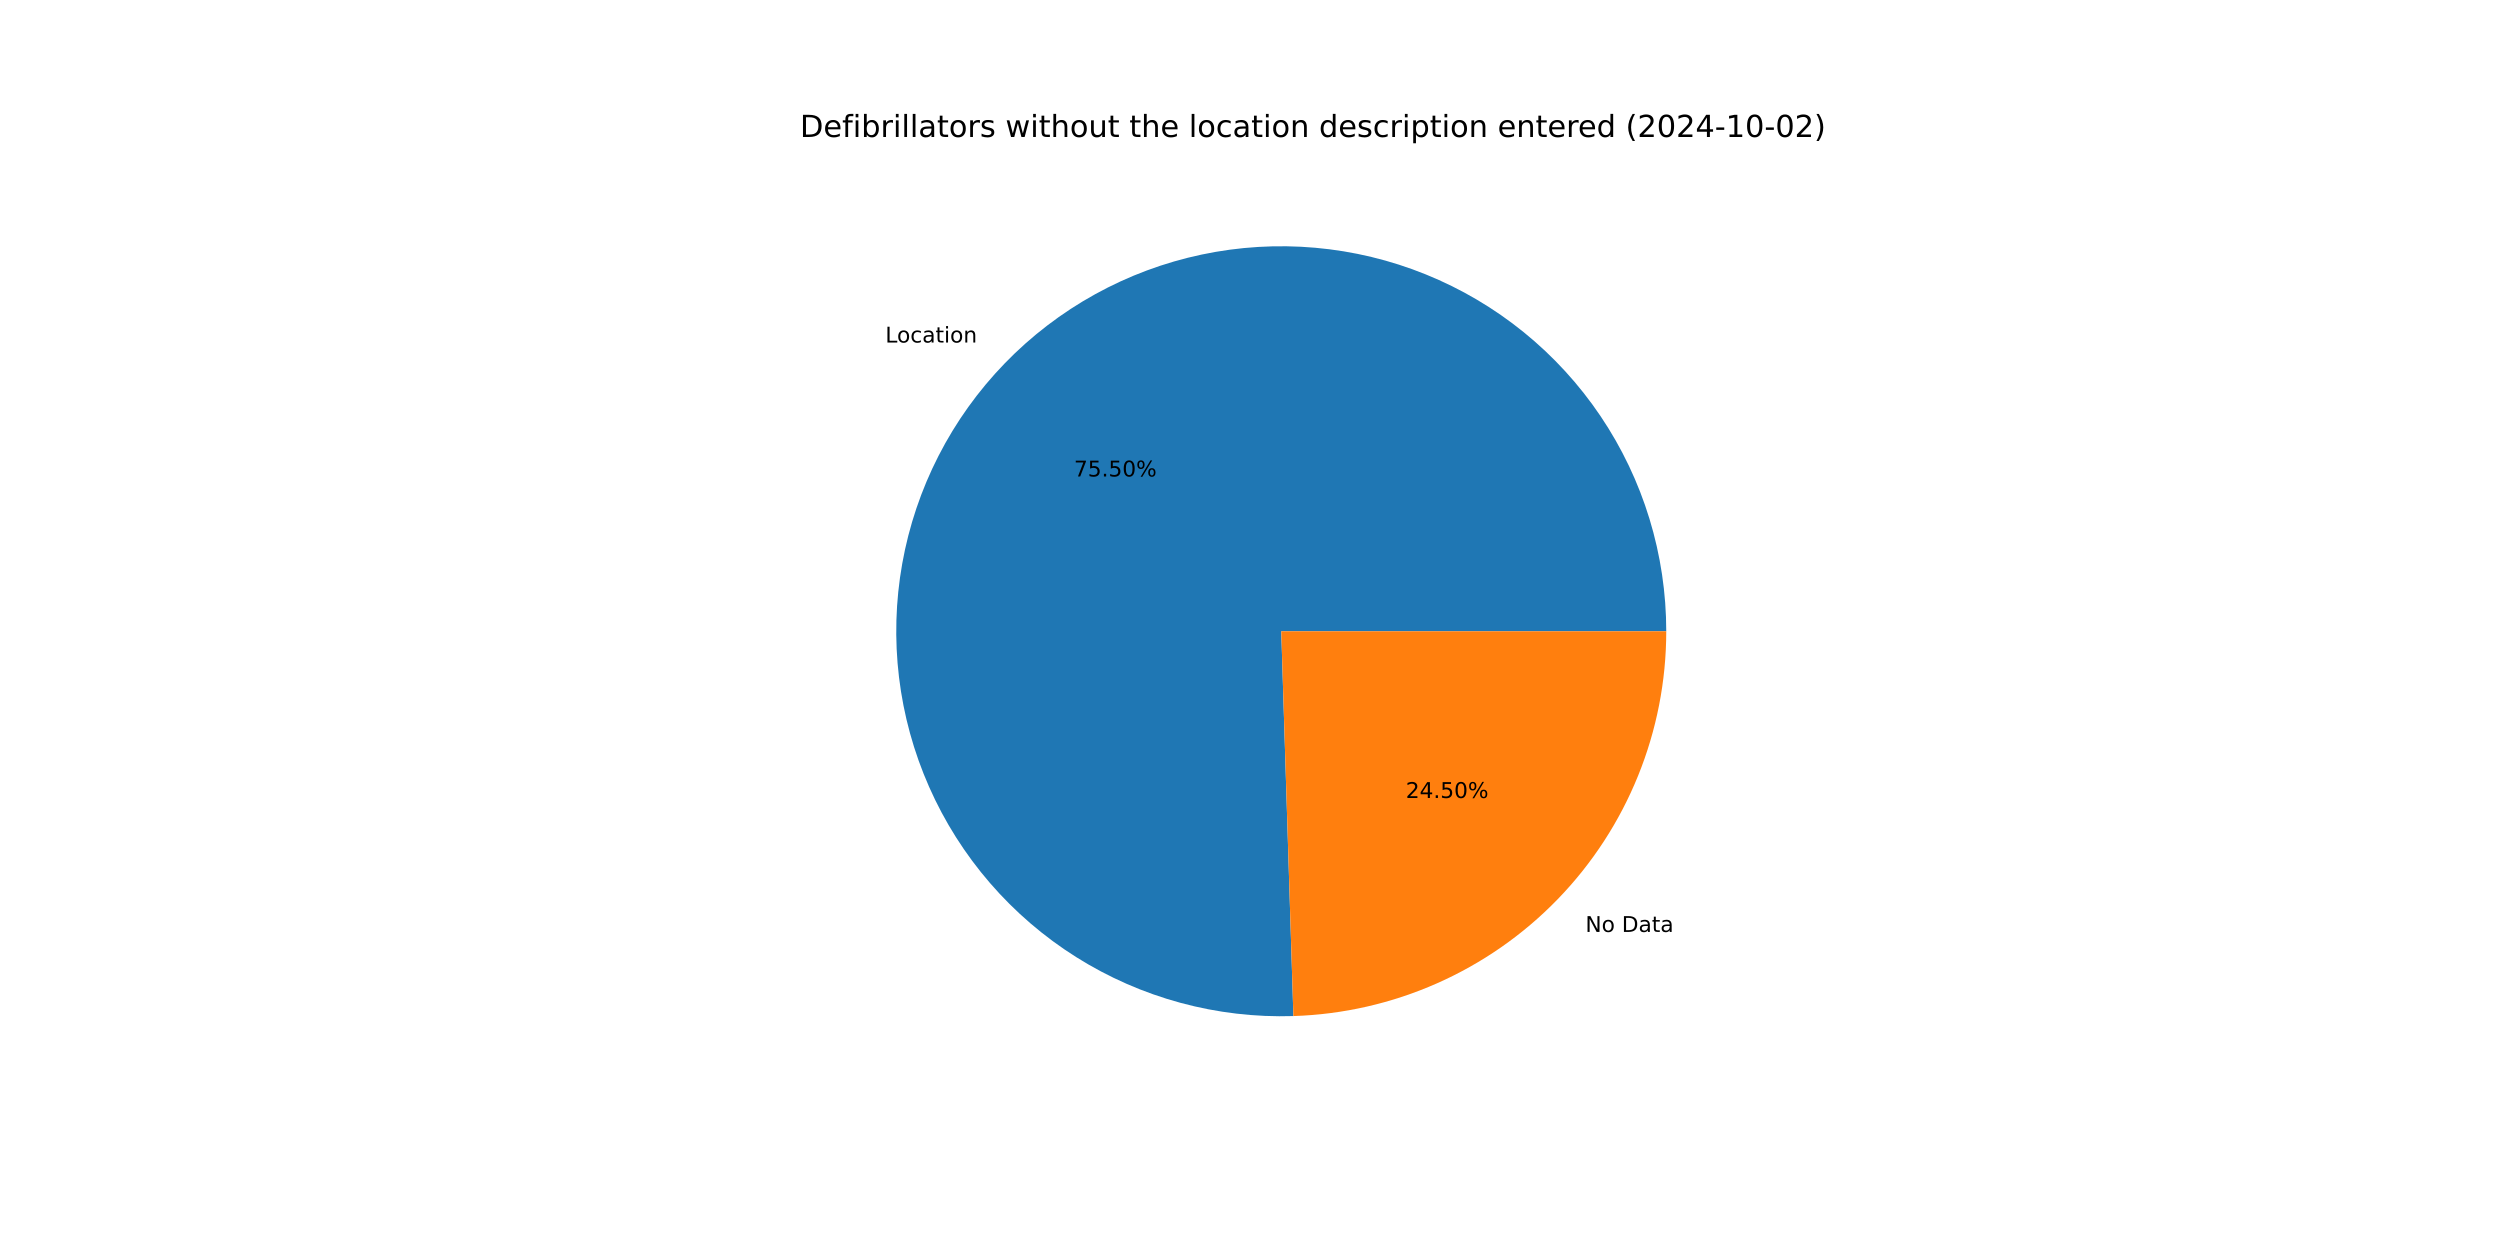
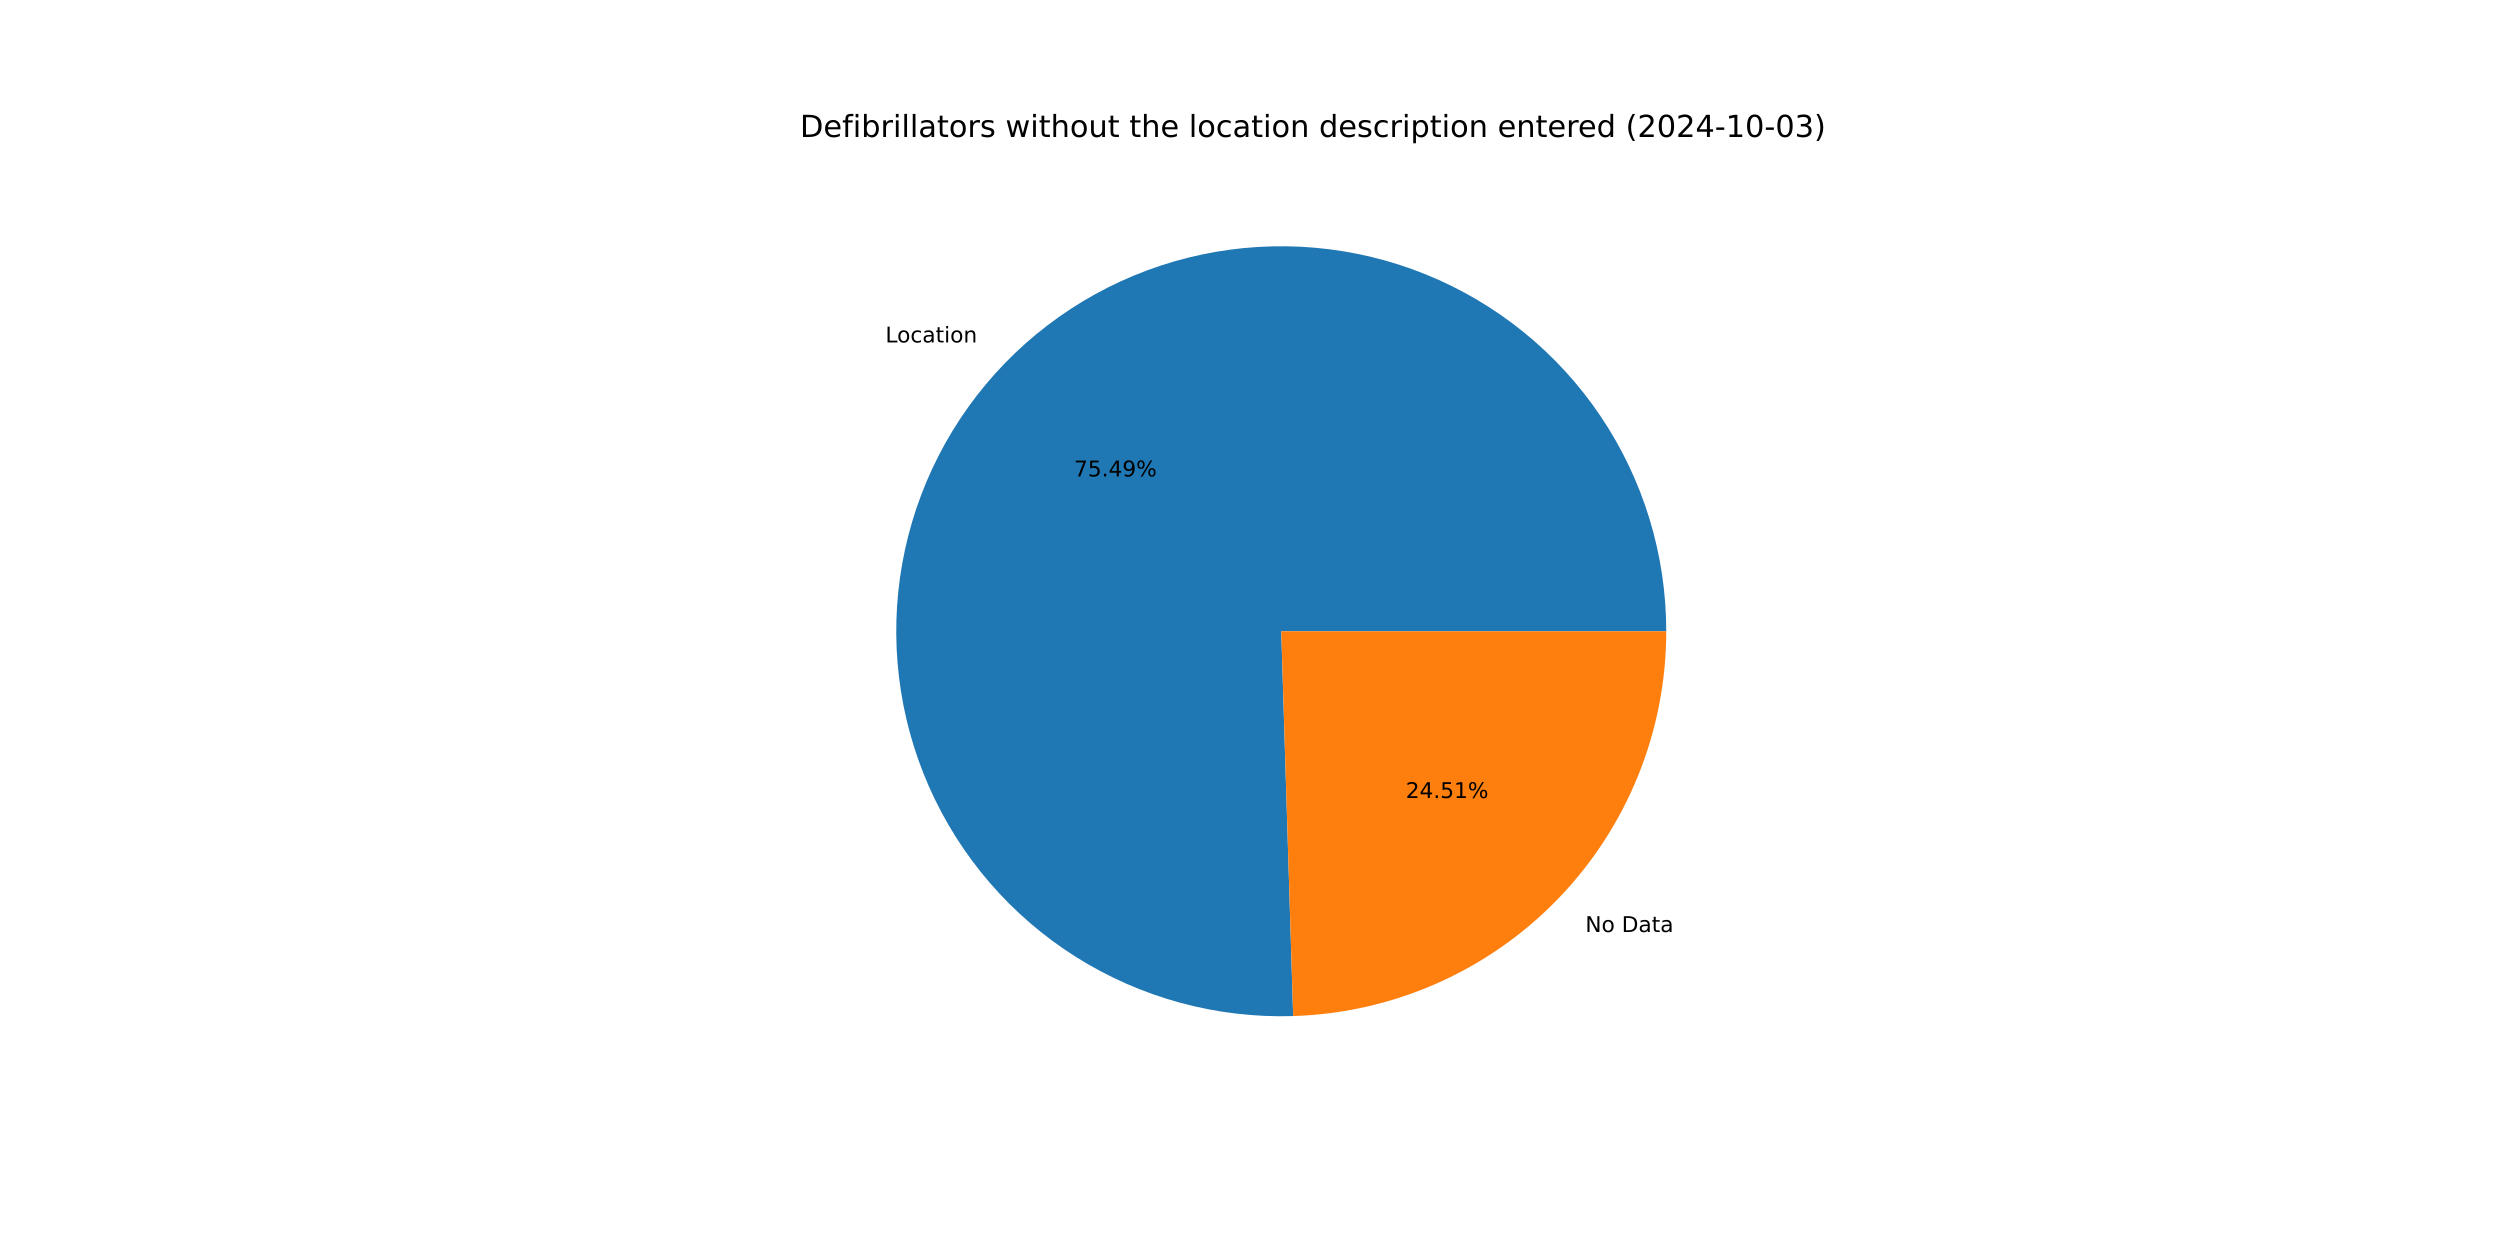
<svg xmlns="http://www.w3.org/2000/svg" xmlns:xlink="http://www.w3.org/1999/xlink" width="1152pt" height="576pt" viewBox="0 0 1152 576" version="1.1">
  <defs>
    <style type="text/css">*{stroke-linejoin: round; stroke-linecap: butt}</style>
  </defs>
  <g id="figure_1">
    <g id="patch_1">
      <path d="M 0 576  L 1152 576  L 1152 0  L 0 0  z " style="fill: #ffffff" />
    </g>
    <g id="axes_1">
      <g id="patch_2">
-         <path d="M 767.808 290.88  C 767.808 273.314 765.199 255.846 760.067 239.046  C 754.935 222.247 747.336 206.303 737.519 191.736  C 727.703 177.17 715.777 164.141 702.133 153.078  C 688.489 142.015 673.277 133.04 656.996 126.446  C 640.715 119.852 623.544 115.713 606.047 114.163  C 588.55 112.614 570.919 113.672 553.733 117.303  C 536.546 120.933 519.994 127.096 504.618 135.59  C 489.243 144.083 475.213 154.813 462.99 167.429  C 450.767 180.044 440.484 194.405 432.48 210.041  C 424.476 225.677 418.839 242.415 415.752 259.708  C 412.666 277 412.164 294.656 414.265 312.095  C 416.366 329.535 421.045 346.566 428.149 362.631  C 435.253 378.696 444.704 393.617 456.192 406.905  C 467.68 420.194 481.078 431.702 495.948 441.054  C 510.817 450.406 526.993 457.498 543.946 462.098  C 560.898 466.698 578.441 468.754 595.998 468.2  L 590.4 290.88  z " style="fill: #1f77b4" />
+         <path d="M 767.808 290.88  C 767.808 273.317 765.2 255.85 760.069 239.053  C 754.938 222.255 747.341 206.313 737.527 191.747  C 727.713 177.182 715.79 164.154 702.148 153.091  C 688.507 142.028 673.298 133.051 657.02 126.456  C 640.742 119.86 623.575 115.719 606.08 114.166  C 588.585 112.614 570.957 113.668 553.772 117.294  C 536.586 120.921 520.035 127.079 504.659 135.567  C 489.283 144.056 475.252 154.781 463.027 167.391  C 450.801 180.001 440.516 194.357 432.507 209.988  C 424.499 225.619 418.856 242.354 415.764 259.643  C 412.671 276.932 412.163 294.585 414.256 312.023  C 416.35 329.461 421.021 346.493 428.117 362.559  C 435.213 378.625 444.656 393.548 456.136 406.84  C 467.616 420.133 481.007 431.647 495.869 441.005  C 510.732 450.364 526.902 457.464 543.85 462.072  C 560.798 466.68 578.337 468.747 595.892 468.203  L 590.4 290.88  z " style="fill: #1f77b4" />
      </g>
      <g id="patch_3">
-         <path d="M 595.998 468.2  C 642.041 466.746 685.755 447.415 717.81 414.331  C 749.866 381.248 767.808 336.946 767.808 290.88  L 590.4 290.88  z " style="fill: #ff7f0e" />
+         <path d="M 595.892 468.203  C 641.954 466.776 685.695 447.456 717.773 414.369  C 749.851 381.282 767.808 336.964 767.808 290.88  L 590.4 290.88  z " style="fill: #ff7f0e" />
      </g>
      <g id="matplotlib.axis_1" />
      <g id="matplotlib.axis_2" />
      <g id="text_1">
-         <g transform="translate(407.952 157.8428) scale(0.1 -0.1)">
+         <g transform="translate(407.9924 157.8011) scale(0.1 -0.1)">
          <defs>
            <path id="DejaVuSans-4c" d="M 628 4666  L 1259 4666  L 1259 531  L 3531 531  L 3531 0  L 628 0  L 628 4666  z " transform="scale(0.015625)" />
            <path id="DejaVuSans-6f" d="M 1959 3097  Q 1497 3097 1228 2736  Q 959 2375 959 1747  Q 959 1119 1226 758  Q 1494 397 1959 397  Q 2419 397 2687 759  Q 2956 1122 2956 1747  Q 2956 2369 2687 2733  Q 2419 3097 1959 3097  z M 1959 3584  Q 2709 3584 3137 3096  Q 3566 2609 3566 1747  Q 3566 888 3137 398  Q 2709 -91 1959 -91  Q 1206 -91 779 398  Q 353 888 353 1747  Q 353 2609 779 3096  Q 1206 3584 1959 3584  z " transform="scale(0.015625)" />
            <path id="DejaVuSans-63" d="M 3122 3366  L 3122 2828  Q 2878 2963 2633 3030  Q 2388 3097 2138 3097  Q 1578 3097 1268 2742  Q 959 2388 959 1747  Q 959 1106 1268 751  Q 1578 397 2138 397  Q 2388 397 2633 464  Q 2878 531 3122 666  L 3122 134  Q 2881 22 2623 -34  Q 2366 -91 2075 -91  Q 1284 -91 818 406  Q 353 903 353 1747  Q 353 2603 823 3093  Q 1294 3584 2113 3584  Q 2378 3584 2631 3529  Q 2884 3475 3122 3366  z " transform="scale(0.015625)" />
            <path id="DejaVuSans-61" d="M 2194 1759  Q 1497 1759 1228 1600  Q 959 1441 959 1056  Q 959 750 1161 570  Q 1363 391 1709 391  Q 2188 391 2477 730  Q 2766 1069 2766 1631  L 2766 1759  L 2194 1759  z M 3341 1997  L 3341 0  L 2766 0  L 2766 531  Q 2569 213 2275 61  Q 1981 -91 1556 -91  Q 1019 -91 701 211  Q 384 513 384 1019  Q 384 1609 779 1909  Q 1175 2209 1959 2209  L 2766 2209  L 2766 2266  Q 2766 2663 2505 2880  Q 2244 3097 1772 3097  Q 1472 3097 1187 3025  Q 903 2953 641 2809  L 641 3341  Q 956 3463 1253 3523  Q 1550 3584 1831 3584  Q 2591 3584 2966 3190  Q 3341 2797 3341 1997  z " transform="scale(0.015625)" />
            <path id="DejaVuSans-74" d="M 1172 4494  L 1172 3500  L 2356 3500  L 2356 3053  L 1172 3053  L 1172 1153  Q 1172 725 1289 603  Q 1406 481 1766 481  L 2356 481  L 2356 0  L 1766 0  Q 1100 0 847 248  Q 594 497 594 1153  L 594 3053  L 172 3053  L 172 3500  L 594 3500  L 594 4494  L 1172 4494  z " transform="scale(0.015625)" />
            <path id="DejaVuSans-69" d="M 603 3500  L 1178 3500  L 1178 0  L 603 0  L 603 3500  z M 603 4863  L 1178 4863  L 1178 4134  L 603 4134  L 603 4863  z " transform="scale(0.015625)" />
            <path id="DejaVuSans-6e" d="M 3513 2113  L 3513 0  L 2938 0  L 2938 2094  Q 2938 2591 2744 2837  Q 2550 3084 2163 3084  Q 1697 3084 1428 2787  Q 1159 2491 1159 1978  L 1159 0  L 581 0  L 581 3500  L 1159 3500  L 1159 2956  Q 1366 3272 1645 3428  Q 1925 3584 2291 3584  Q 2894 3584 3203 3211  Q 3513 2838 3513 2113  z " transform="scale(0.015625)" />
          </defs>
          <use xlink:href="#DejaVuSans-4c" />
          <use xlink:href="#DejaVuSans-6f" x="53.963" />
          <use xlink:href="#DejaVuSans-63" x="115.145" />
          <use xlink:href="#DejaVuSans-61" x="170.125" />
          <use xlink:href="#DejaVuSans-74" x="231.404" />
          <use xlink:href="#DejaVuSans-69" x="270.613" />
          <use xlink:href="#DejaVuSans-6f" x="298.396" />
          <use xlink:href="#DejaVuSans-6e" x="359.578" />
        </g>
      </g>
      <g id="text_2">
-         <g transform="translate(494.8891 219.5685) scale(0.1 -0.1)">
+         <g transform="translate(494.9111 219.5457) scale(0.1 -0.1)">
          <defs>
            <path id="DejaVuSans-37" d="M 525 4666  L 3525 4666  L 3525 4397  L 1831 0  L 1172 0  L 2766 4134  L 525 4134  L 525 4666  z " transform="scale(0.015625)" />
            <path id="DejaVuSans-35" d="M 691 4666  L 3169 4666  L 3169 4134  L 1269 4134  L 1269 2991  Q 1406 3038 1543 3061  Q 1681 3084 1819 3084  Q 2600 3084 3056 2656  Q 3513 2228 3513 1497  Q 3513 744 3044 326  Q 2575 -91 1722 -91  Q 1428 -91 1123 -41  Q 819 9 494 109  L 494 744  Q 775 591 1075 516  Q 1375 441 1709 441  Q 2250 441 2565 725  Q 2881 1009 2881 1497  Q 2881 1984 2565 2268  Q 2250 2553 1709 2553  Q 1456 2553 1204 2497  Q 953 2441 691 2322  L 691 4666  z " transform="scale(0.015625)" />
            <path id="DejaVuSans-2e" d="M 684 794  L 1344 794  L 1344 0  L 684 0  L 684 794  z " transform="scale(0.015625)" />
-             <path id="DejaVuSans-30" d="M 2034 4250  Q 1547 4250 1301 3770  Q 1056 3291 1056 2328  Q 1056 1369 1301 889  Q 1547 409 2034 409  Q 2525 409 2770 889  Q 3016 1369 3016 2328  Q 3016 3291 2770 3770  Q 2525 4250 2034 4250  z M 2034 4750  Q 2819 4750 3233 4129  Q 3647 3509 3647 2328  Q 3647 1150 3233 529  Q 2819 -91 2034 -91  Q 1250 -91 836 529  Q 422 1150 422 2328  Q 422 3509 836 4129  Q 1250 4750 2034 4750  z " transform="scale(0.015625)" />
+             <path id="DejaVuSans-34" d="M 2419 4116  L 825 1625  L 2419 1625  L 2419 4116  z M 2253 4666  L 3047 4666  L 3047 1625  L 3713 1625  L 3713 1100  L 3047 1100  L 3047 0  L 2419 0  L 2419 1100  L 313 1100  L 313 1709  L 2253 4666  z " transform="scale(0.015625)" />
+             <path id="DejaVuSans-39" d="M 703 97  L 703 672  Q 941 559 1184 500  Q 1428 441 1663 441  Q 2288 441 2617 861  Q 2947 1281 2994 2138  Q 2813 1869 2534 1725  Q 2256 1581 1919 1581  Q 1219 1581 811 2004  Q 403 2428 403 3163  Q 403 3881 828 4315  Q 1253 4750 1959 4750  Q 2769 4750 3195 4129  Q 3622 3509 3622 2328  Q 3622 1225 3098 567  Q 2575 -91 1691 -91  Q 1453 -91 1209 -44  Q 966 3 703 97  z M 1959 2075  Q 2384 2075 2632 2365  Q 2881 2656 2881 3163  Q 2881 3666 2632 3958  Q 2384 4250 1959 4250  Q 1534 4250 1286 3958  Q 1038 3666 1038 3163  Q 1038 2656 1286 2365  Q 1534 2075 1959 2075  z " transform="scale(0.015625)" />
            <path id="DejaVuSans-25" d="M 4653 2053  Q 4381 2053 4226 1822  Q 4072 1591 4072 1178  Q 4072 772 4226 539  Q 4381 306 4653 306  Q 4919 306 5073 539  Q 5228 772 5228 1178  Q 5228 1588 5073 1820  Q 4919 2053 4653 2053  z M 4653 2450  Q 5147 2450 5437 2106  Q 5728 1763 5728 1178  Q 5728 594 5436 251  Q 5144 -91 4653 -91  Q 4153 -91 3862 251  Q 3572 594 3572 1178  Q 3572 1766 3864 2108  Q 4156 2450 4653 2450  z M 1428 4353  Q 1159 4353 1004 4120  Q 850 3888 850 3481  Q 850 3069 1003 2837  Q 1156 2606 1428 2606  Q 1700 2606 1854 2837  Q 2009 3069 2009 3481  Q 2009 3884 1853 4118  Q 1697 4353 1428 4353  z M 4250 4750  L 4750 4750  L 1831 -91  L 1331 -91  L 4250 4750  z M 1428 4750  Q 1922 4750 2215 4408  Q 2509 4066 2509 3481  Q 2509 2891 2217 2550  Q 1925 2209 1428 2209  Q 931 2209 642 2551  Q 353 2894 353 3481  Q 353 4063 643 4406  Q 934 4750 1428 4750  z " transform="scale(0.015625)" />
          </defs>
          <use xlink:href="#DejaVuSans-37" />
          <use xlink:href="#DejaVuSans-35" x="63.623" />
          <use xlink:href="#DejaVuSans-2e" x="127.246" />
-           <use xlink:href="#DejaVuSans-35" x="159.033" />
-           <use xlink:href="#DejaVuSans-30" x="222.656" />
+           <use xlink:href="#DejaVuSans-34" x="159.033" />
+           <use xlink:href="#DejaVuSans-39" x="222.656" />
          <use xlink:href="#DejaVuSans-25" x="286.279" />
        </g>
      </g>
      <g id="text_3">
-         <g transform="translate(730.5511 429.436) scale(0.1 -0.1)">
+         <g transform="translate(730.5107 429.4777) scale(0.1 -0.1)">
          <defs>
            <path id="DejaVuSans-4e" d="M 628 4666  L 1478 4666  L 3547 763  L 3547 4666  L 4159 4666  L 4159 0  L 3309 0  L 1241 3903  L 1241 0  L 628 0  L 628 4666  z " transform="scale(0.015625)" />
            <path id="DejaVuSans-20" transform="scale(0.015625)" />
            <path id="DejaVuSans-44" d="M 1259 4147  L 1259 519  L 2022 519  Q 2988 519 3436 956  Q 3884 1394 3884 2338  Q 3884 3275 3436 3711  Q 2988 4147 2022 4147  L 1259 4147  z M 628 4666  L 1925 4666  Q 3281 4666 3915 4102  Q 4550 3538 4550 2338  Q 4550 1131 3912 565  Q 3275 0 1925 0  L 628 0  L 628 4666  z " transform="scale(0.015625)" />
          </defs>
          <use xlink:href="#DejaVuSans-4e" />
          <use xlink:href="#DejaVuSans-6f" x="74.805" />
          <use xlink:href="#DejaVuSans-20" x="135.986" />
          <use xlink:href="#DejaVuSans-44" x="167.773" />
          <use xlink:href="#DejaVuSans-61" x="244.775" />
          <use xlink:href="#DejaVuSans-74" x="306.055" />
          <use xlink:href="#DejaVuSans-61" x="345.264" />
        </g>
      </g>
      <g id="text_4">
-         <g transform="translate(647.7812 367.7103) scale(0.1 -0.1)">
+         <g transform="translate(647.7592 367.733) scale(0.1 -0.1)">
          <defs>
            <path id="DejaVuSans-32" d="M 1228 531  L 3431 531  L 3431 0  L 469 0  L 469 531  Q 828 903 1448 1529  Q 2069 2156 2228 2338  Q 2531 2678 2651 2914  Q 2772 3150 2772 3378  Q 2772 3750 2511 3984  Q 2250 4219 1831 4219  Q 1534 4219 1204 4116  Q 875 4013 500 3803  L 500 4441  Q 881 4594 1212 4672  Q 1544 4750 1819 4750  Q 2544 4750 2975 4387  Q 3406 4025 3406 3419  Q 3406 3131 3298 2873  Q 3191 2616 2906 2266  Q 2828 2175 2409 1742  Q 1991 1309 1228 531  z " transform="scale(0.015625)" />
-             <path id="DejaVuSans-34" d="M 2419 4116  L 825 1625  L 2419 1625  L 2419 4116  z M 2253 4666  L 3047 4666  L 3047 1625  L 3713 1625  L 3713 1100  L 3047 1100  L 3047 0  L 2419 0  L 2419 1100  L 313 1100  L 313 1709  L 2253 4666  z " transform="scale(0.015625)" />
+             <path id="DejaVuSans-31" d="M 794 531  L 1825 531  L 1825 4091  L 703 3866  L 703 4441  L 1819 4666  L 2450 4666  L 2450 531  L 3481 531  L 3481 0  L 794 0  L 794 531  z " transform="scale(0.015625)" />
          </defs>
          <use xlink:href="#DejaVuSans-32" />
          <use xlink:href="#DejaVuSans-34" x="63.623" />
          <use xlink:href="#DejaVuSans-2e" x="127.246" />
          <use xlink:href="#DejaVuSans-35" x="159.033" />
-           <use xlink:href="#DejaVuSans-30" x="222.656" />
+           <use xlink:href="#DejaVuSans-31" x="222.656" />
          <use xlink:href="#DejaVuSans-25" x="286.279" />
        </g>
      </g>
      <g id="text_5">
        <g transform="translate(368.64 63.12) scale(0.14 -0.14)">
          <defs>
            <path id="DejaVuSans-65" d="M 3597 1894  L 3597 1613  L 953 1613  Q 991 1019 1311 708  Q 1631 397 2203 397  Q 2534 397 2845 478  Q 3156 559 3463 722  L 3463 178  Q 3153 47 2828 -22  Q 2503 -91 2169 -91  Q 1331 -91 842 396  Q 353 884 353 1716  Q 353 2575 817 3079  Q 1281 3584 2069 3584  Q 2775 3584 3186 3129  Q 3597 2675 3597 1894  z M 3022 2063  Q 3016 2534 2758 2815  Q 2500 3097 2075 3097  Q 1594 3097 1305 2825  Q 1016 2553 972 2059  L 3022 2063  z " transform="scale(0.015625)" />
            <path id="DejaVuSans-66" d="M 2375 4863  L 2375 4384  L 1825 4384  Q 1516 4384 1395 4259  Q 1275 4134 1275 3809  L 1275 3500  L 2222 3500  L 2222 3053  L 1275 3053  L 1275 0  L 697 0  L 697 3053  L 147 3053  L 147 3500  L 697 3500  L 697 3744  Q 697 4328 969 4595  Q 1241 4863 1831 4863  L 2375 4863  z " transform="scale(0.015625)" />
            <path id="DejaVuSans-62" d="M 3116 1747  Q 3116 2381 2855 2742  Q 2594 3103 2138 3103  Q 1681 3103 1420 2742  Q 1159 2381 1159 1747  Q 1159 1113 1420 752  Q 1681 391 2138 391  Q 2594 391 2855 752  Q 3116 1113 3116 1747  z M 1159 2969  Q 1341 3281 1617 3432  Q 1894 3584 2278 3584  Q 2916 3584 3314 3078  Q 3713 2572 3713 1747  Q 3713 922 3314 415  Q 2916 -91 2278 -91  Q 1894 -91 1617 61  Q 1341 213 1159 525  L 1159 0  L 581 0  L 581 4863  L 1159 4863  L 1159 2969  z " transform="scale(0.015625)" />
            <path id="DejaVuSans-72" d="M 2631 2963  Q 2534 3019 2420 3045  Q 2306 3072 2169 3072  Q 1681 3072 1420 2755  Q 1159 2438 1159 1844  L 1159 0  L 581 0  L 581 3500  L 1159 3500  L 1159 2956  Q 1341 3275 1631 3429  Q 1922 3584 2338 3584  Q 2397 3584 2469 3576  Q 2541 3569 2628 3553  L 2631 2963  z " transform="scale(0.015625)" />
            <path id="DejaVuSans-6c" d="M 603 4863  L 1178 4863  L 1178 0  L 603 0  L 603 4863  z " transform="scale(0.015625)" />
            <path id="DejaVuSans-73" d="M 2834 3397  L 2834 2853  Q 2591 2978 2328 3040  Q 2066 3103 1784 3103  Q 1356 3103 1142 2972  Q 928 2841 928 2578  Q 928 2378 1081 2264  Q 1234 2150 1697 2047  L 1894 2003  Q 2506 1872 2764 1633  Q 3022 1394 3022 966  Q 3022 478 2636 193  Q 2250 -91 1575 -91  Q 1294 -91 989 -36  Q 684 19 347 128  L 347 722  Q 666 556 975 473  Q 1284 391 1588 391  Q 1994 391 2212 530  Q 2431 669 2431 922  Q 2431 1156 2273 1281  Q 2116 1406 1581 1522  L 1381 1569  Q 847 1681 609 1914  Q 372 2147 372 2553  Q 372 3047 722 3315  Q 1072 3584 1716 3584  Q 2034 3584 2315 3537  Q 2597 3491 2834 3397  z " transform="scale(0.015625)" />
            <path id="DejaVuSans-77" d="M 269 3500  L 844 3500  L 1563 769  L 2278 3500  L 2956 3500  L 3675 769  L 4391 3500  L 4966 3500  L 4050 0  L 3372 0  L 2619 2869  L 1863 0  L 1184 0  L 269 3500  z " transform="scale(0.015625)" />
            <path id="DejaVuSans-68" d="M 3513 2113  L 3513 0  L 2938 0  L 2938 2094  Q 2938 2591 2744 2837  Q 2550 3084 2163 3084  Q 1697 3084 1428 2787  Q 1159 2491 1159 1978  L 1159 0  L 581 0  L 581 4863  L 1159 4863  L 1159 2956  Q 1366 3272 1645 3428  Q 1925 3584 2291 3584  Q 2894 3584 3203 3211  Q 3513 2838 3513 2113  z " transform="scale(0.015625)" />
            <path id="DejaVuSans-75" d="M 544 1381  L 544 3500  L 1119 3500  L 1119 1403  Q 1119 906 1312 657  Q 1506 409 1894 409  Q 2359 409 2629 706  Q 2900 1003 2900 1516  L 2900 3500  L 3475 3500  L 3475 0  L 2900 0  L 2900 538  Q 2691 219 2414 64  Q 2138 -91 1772 -91  Q 1169 -91 856 284  Q 544 659 544 1381  z M 1991 3584  L 1991 3584  z " transform="scale(0.015625)" />
            <path id="DejaVuSans-64" d="M 2906 2969  L 2906 4863  L 3481 4863  L 3481 0  L 2906 0  L 2906 525  Q 2725 213 2448 61  Q 2172 -91 1784 -91  Q 1150 -91 751 415  Q 353 922 353 1747  Q 353 2572 751 3078  Q 1150 3584 1784 3584  Q 2172 3584 2448 3432  Q 2725 3281 2906 2969  z M 947 1747  Q 947 1113 1208 752  Q 1469 391 1925 391  Q 2381 391 2643 752  Q 2906 1113 2906 1747  Q 2906 2381 2643 2742  Q 2381 3103 1925 3103  Q 1469 3103 1208 2742  Q 947 2381 947 1747  z " transform="scale(0.015625)" />
            <path id="DejaVuSans-70" d="M 1159 525  L 1159 -1331  L 581 -1331  L 581 3500  L 1159 3500  L 1159 2969  Q 1341 3281 1617 3432  Q 1894 3584 2278 3584  Q 2916 3584 3314 3078  Q 3713 2572 3713 1747  Q 3713 922 3314 415  Q 2916 -91 2278 -91  Q 1894 -91 1617 61  Q 1341 213 1159 525  z M 3116 1747  Q 3116 2381 2855 2742  Q 2594 3103 2138 3103  Q 1681 3103 1420 2742  Q 1159 2381 1159 1747  Q 1159 1113 1420 752  Q 1681 391 2138 391  Q 2594 391 2855 752  Q 3116 1113 3116 1747  z " transform="scale(0.015625)" />
            <path id="DejaVuSans-28" d="M 1984 4856  Q 1566 4138 1362 3434  Q 1159 2731 1159 2009  Q 1159 1288 1364 580  Q 1569 -128 1984 -844  L 1484 -844  Q 1016 -109 783 600  Q 550 1309 550 2009  Q 550 2706 781 3412  Q 1013 4119 1484 4856  L 1984 4856  z " transform="scale(0.015625)" />
+             <path id="DejaVuSans-30" d="M 2034 4250  Q 1547 4250 1301 3770  Q 1056 3291 1056 2328  Q 1056 1369 1301 889  Q 1547 409 2034 409  Q 2525 409 2770 889  Q 3016 1369 3016 2328  Q 3016 3291 2770 3770  Q 2525 4250 2034 4250  z M 2034 4750  Q 2819 4750 3233 4129  Q 3647 3509 3647 2328  Q 3647 1150 3233 529  Q 2819 -91 2034 -91  Q 1250 -91 836 529  Q 422 1150 422 2328  Q 422 3509 836 4129  Q 1250 4750 2034 4750  z " transform="scale(0.015625)" />
            <path id="DejaVuSans-2d" d="M 313 2009  L 1997 2009  L 1997 1497  L 313 1497  L 313 2009  z " transform="scale(0.015625)" />
-             <path id="DejaVuSans-31" d="M 794 531  L 1825 531  L 1825 4091  L 703 3866  L 703 4441  L 1819 4666  L 2450 4666  L 2450 531  L 3481 531  L 3481 0  L 794 0  L 794 531  z " transform="scale(0.015625)" />
+             <path id="DejaVuSans-33" d="M 2597 2516  Q 3050 2419 3304 2112  Q 3559 1806 3559 1356  Q 3559 666 3084 287  Q 2609 -91 1734 -91  Q 1441 -91 1130 -33  Q 819 25 488 141  L 488 750  Q 750 597 1062 519  Q 1375 441 1716 441  Q 2309 441 2620 675  Q 2931 909 2931 1356  Q 2931 1769 2642 2001  Q 2353 2234 1838 2234  L 1294 2234  L 1294 2753  L 1863 2753  Q 2328 2753 2575 2939  Q 2822 3125 2822 3475  Q 2822 3834 2567 4026  Q 2313 4219 1838 4219  Q 1578 4219 1281 4162  Q 984 4106 628 3988  L 628 4550  Q 988 4650 1302 4700  Q 1616 4750 1894 4750  Q 2613 4750 3031 4423  Q 3450 4097 3450 3541  Q 3450 3153 3228 2886  Q 3006 2619 2597 2516  z " transform="scale(0.015625)" />
            <path id="DejaVuSans-29" d="M 513 4856  L 1013 4856  Q 1481 4119 1714 3412  Q 1947 2706 1947 2009  Q 1947 1309 1714 600  Q 1481 -109 1013 -844  L 513 -844  Q 928 -128 1133 580  Q 1338 1288 1338 2009  Q 1338 2731 1133 3434  Q 928 4138 513 4856  z " transform="scale(0.015625)" />
          </defs>
          <use xlink:href="#DejaVuSans-44" />
          <use xlink:href="#DejaVuSans-65" x="77.002" />
          <use xlink:href="#DejaVuSans-66" x="138.525" />
          <use xlink:href="#DejaVuSans-69" x="173.73" />
          <use xlink:href="#DejaVuSans-62" x="201.514" />
          <use xlink:href="#DejaVuSans-72" x="264.99" />
          <use xlink:href="#DejaVuSans-69" x="306.104" />
          <use xlink:href="#DejaVuSans-6c" x="333.887" />
          <use xlink:href="#DejaVuSans-6c" x="361.67" />
          <use xlink:href="#DejaVuSans-61" x="389.453" />
          <use xlink:href="#DejaVuSans-74" x="450.732" />
          <use xlink:href="#DejaVuSans-6f" x="489.941" />
          <use xlink:href="#DejaVuSans-72" x="551.123" />
          <use xlink:href="#DejaVuSans-73" x="592.236" />
          <use xlink:href="#DejaVuSans-20" x="644.336" />
          <use xlink:href="#DejaVuSans-77" x="676.123" />
          <use xlink:href="#DejaVuSans-69" x="757.91" />
          <use xlink:href="#DejaVuSans-74" x="785.693" />
          <use xlink:href="#DejaVuSans-68" x="824.902" />
          <use xlink:href="#DejaVuSans-6f" x="888.281" />
          <use xlink:href="#DejaVuSans-75" x="949.463" />
          <use xlink:href="#DejaVuSans-74" x="1012.842" />
          <use xlink:href="#DejaVuSans-20" x="1052.051" />
          <use xlink:href="#DejaVuSans-74" x="1083.838" />
          <use xlink:href="#DejaVuSans-68" x="1123.047" />
          <use xlink:href="#DejaVuSans-65" x="1186.426" />
          <use xlink:href="#DejaVuSans-20" x="1247.949" />
          <use xlink:href="#DejaVuSans-6c" x="1279.736" />
          <use xlink:href="#DejaVuSans-6f" x="1307.52" />
          <use xlink:href="#DejaVuSans-63" x="1368.701" />
          <use xlink:href="#DejaVuSans-61" x="1423.682" />
          <use xlink:href="#DejaVuSans-74" x="1484.961" />
          <use xlink:href="#DejaVuSans-69" x="1524.17" />
          <use xlink:href="#DejaVuSans-6f" x="1551.953" />
          <use xlink:href="#DejaVuSans-6e" x="1613.135" />
          <use xlink:href="#DejaVuSans-20" x="1676.514" />
          <use xlink:href="#DejaVuSans-64" x="1708.301" />
          <use xlink:href="#DejaVuSans-65" x="1771.777" />
          <use xlink:href="#DejaVuSans-73" x="1833.301" />
          <use xlink:href="#DejaVuSans-63" x="1885.4" />
          <use xlink:href="#DejaVuSans-72" x="1940.381" />
          <use xlink:href="#DejaVuSans-69" x="1981.494" />
          <use xlink:href="#DejaVuSans-70" x="2009.277" />
          <use xlink:href="#DejaVuSans-74" x="2072.754" />
          <use xlink:href="#DejaVuSans-69" x="2111.963" />
          <use xlink:href="#DejaVuSans-6f" x="2139.746" />
          <use xlink:href="#DejaVuSans-6e" x="2200.928" />
          <use xlink:href="#DejaVuSans-20" x="2264.307" />
          <use xlink:href="#DejaVuSans-65" x="2296.094" />
          <use xlink:href="#DejaVuSans-6e" x="2357.617" />
          <use xlink:href="#DejaVuSans-74" x="2420.996" />
          <use xlink:href="#DejaVuSans-65" x="2460.205" />
          <use xlink:href="#DejaVuSans-72" x="2521.729" />
          <use xlink:href="#DejaVuSans-65" x="2560.592" />
          <use xlink:href="#DejaVuSans-64" x="2622.115" />
          <use xlink:href="#DejaVuSans-20" x="2685.592" />
          <use xlink:href="#DejaVuSans-28" x="2717.379" />
          <use xlink:href="#DejaVuSans-32" x="2756.393" />
          <use xlink:href="#DejaVuSans-30" x="2820.016" />
          <use xlink:href="#DejaVuSans-32" x="2883.639" />
          <use xlink:href="#DejaVuSans-34" x="2947.262" />
          <use xlink:href="#DejaVuSans-2d" x="3010.885" />
          <use xlink:href="#DejaVuSans-31" x="3046.969" />
          <use xlink:href="#DejaVuSans-30" x="3110.592" />
          <use xlink:href="#DejaVuSans-2d" x="3174.215" />
          <use xlink:href="#DejaVuSans-30" x="3210.299" />
-           <use xlink:href="#DejaVuSans-32" x="3273.922" />
+           <use xlink:href="#DejaVuSans-33" x="3273.922" />
          <use xlink:href="#DejaVuSans-29" x="3337.545" />
        </g>
      </g>
    </g>
  </g>
</svg>
